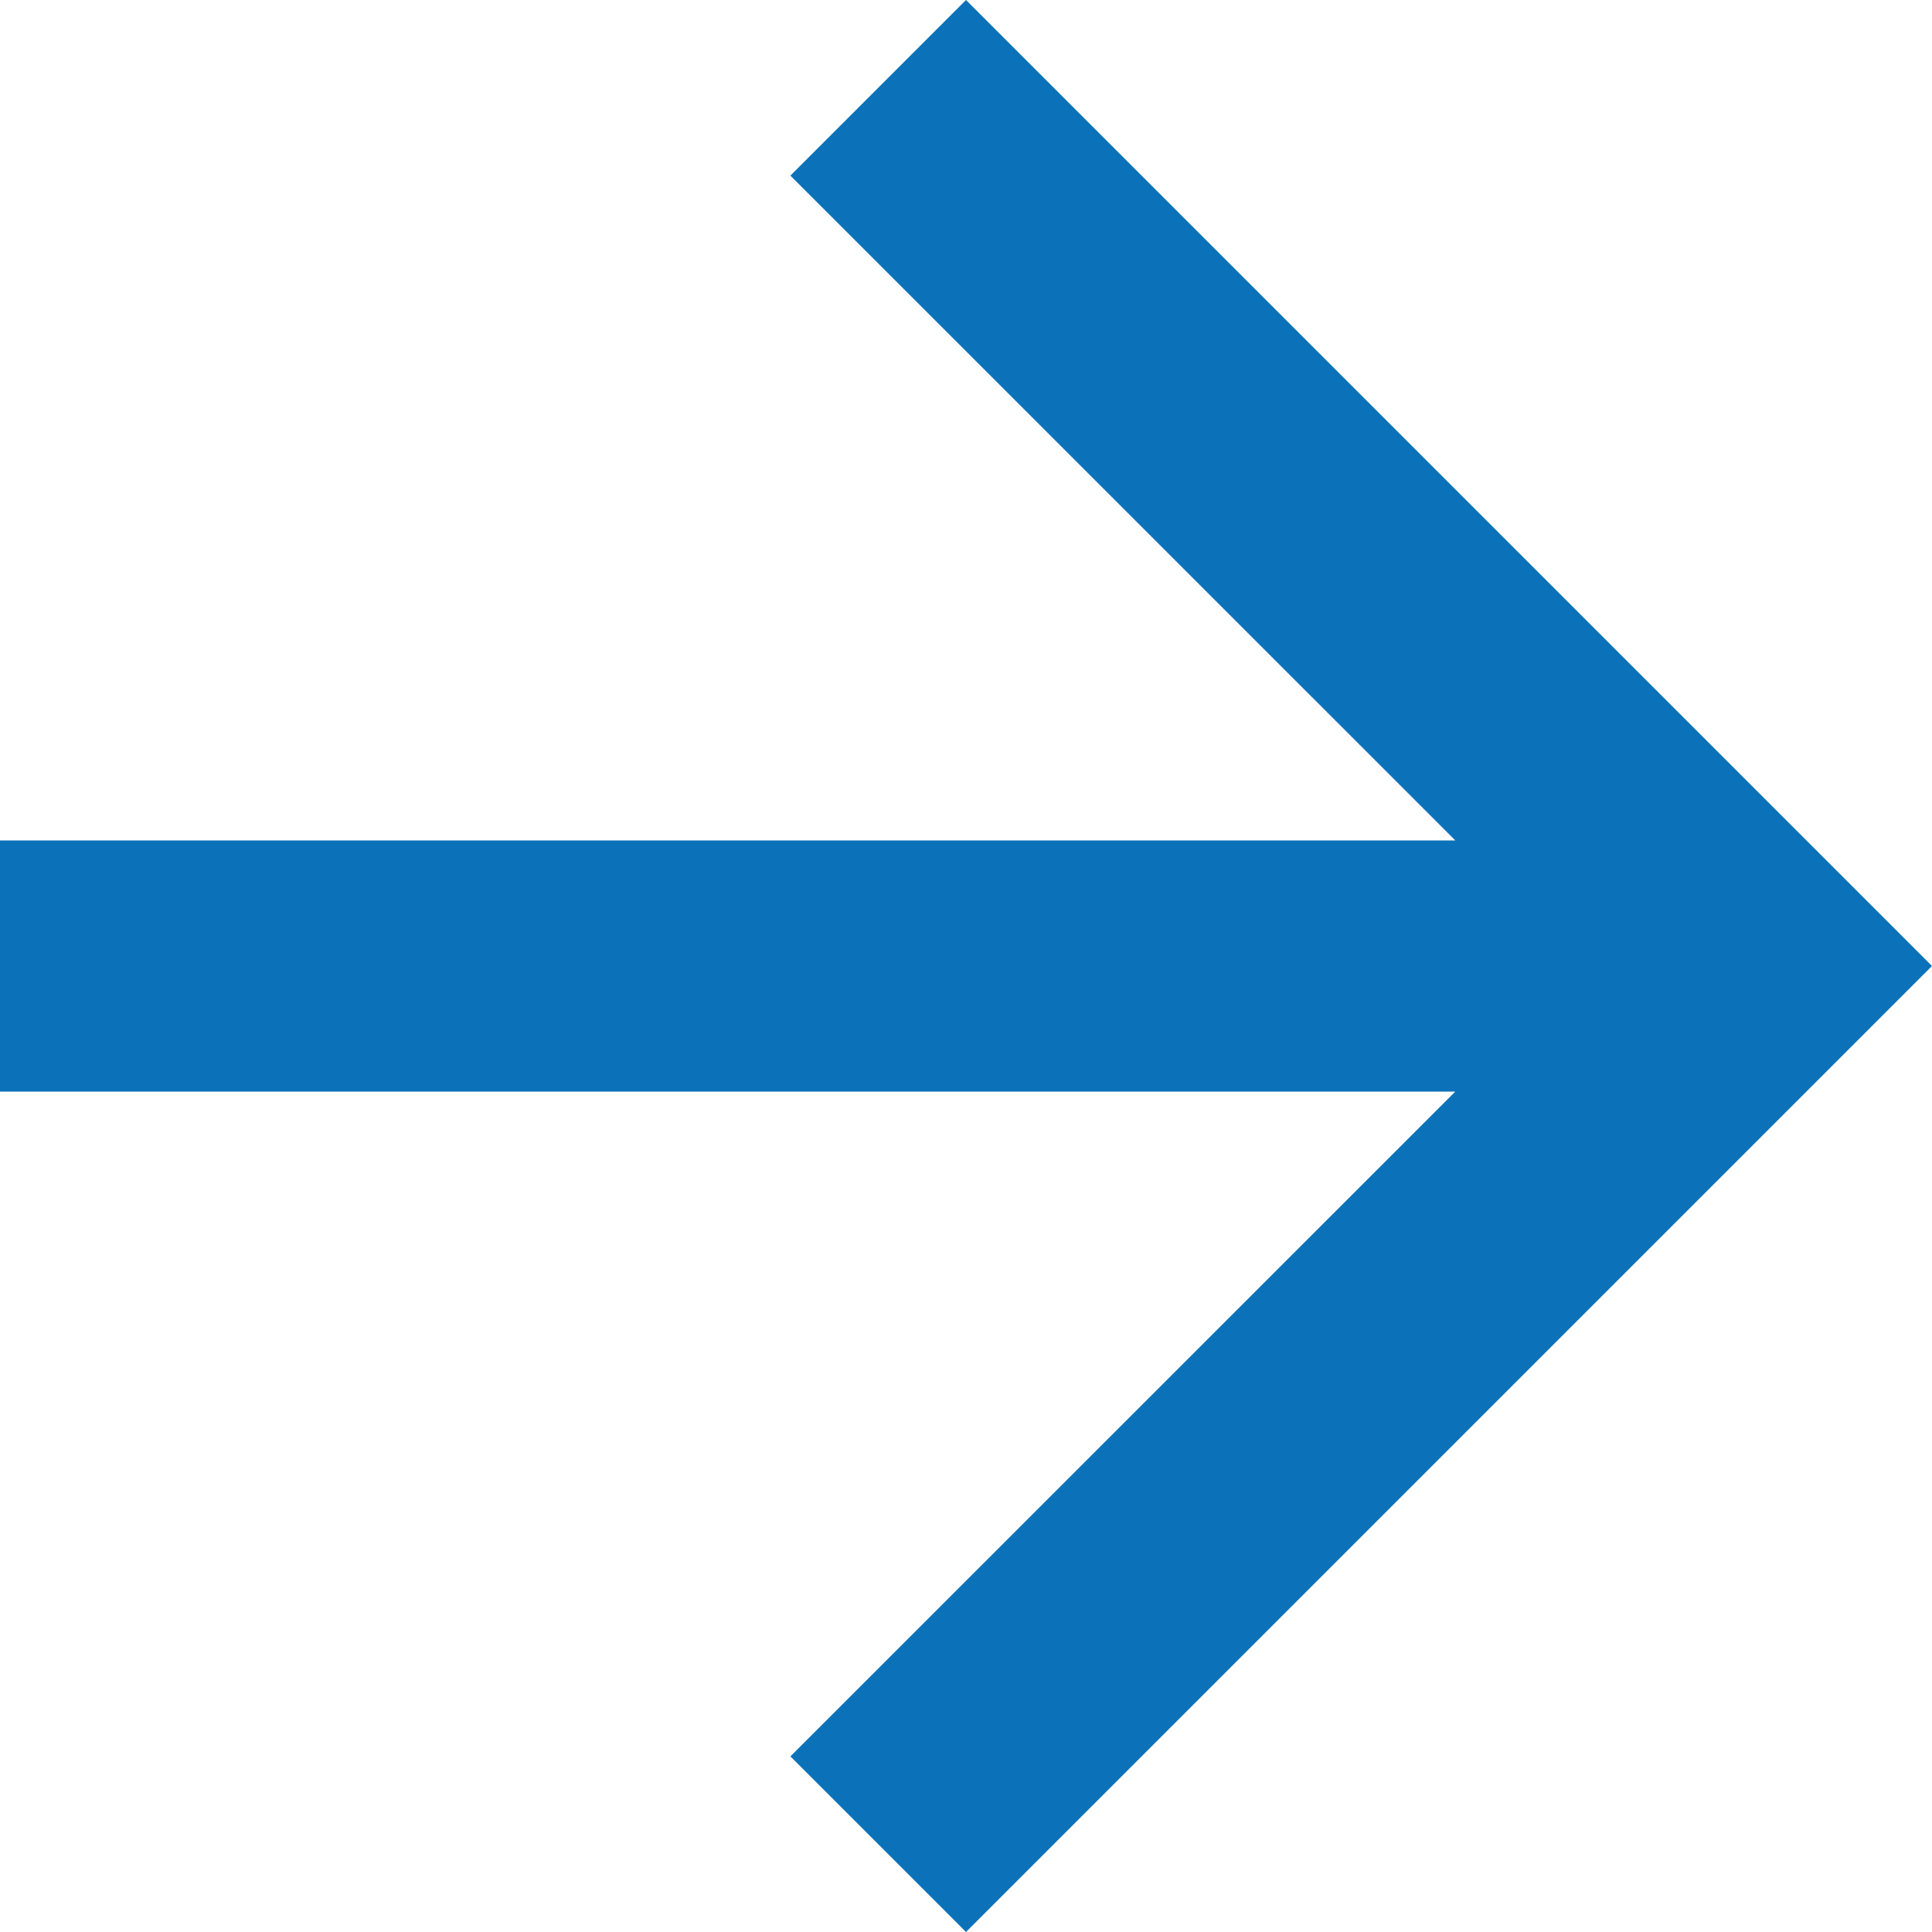
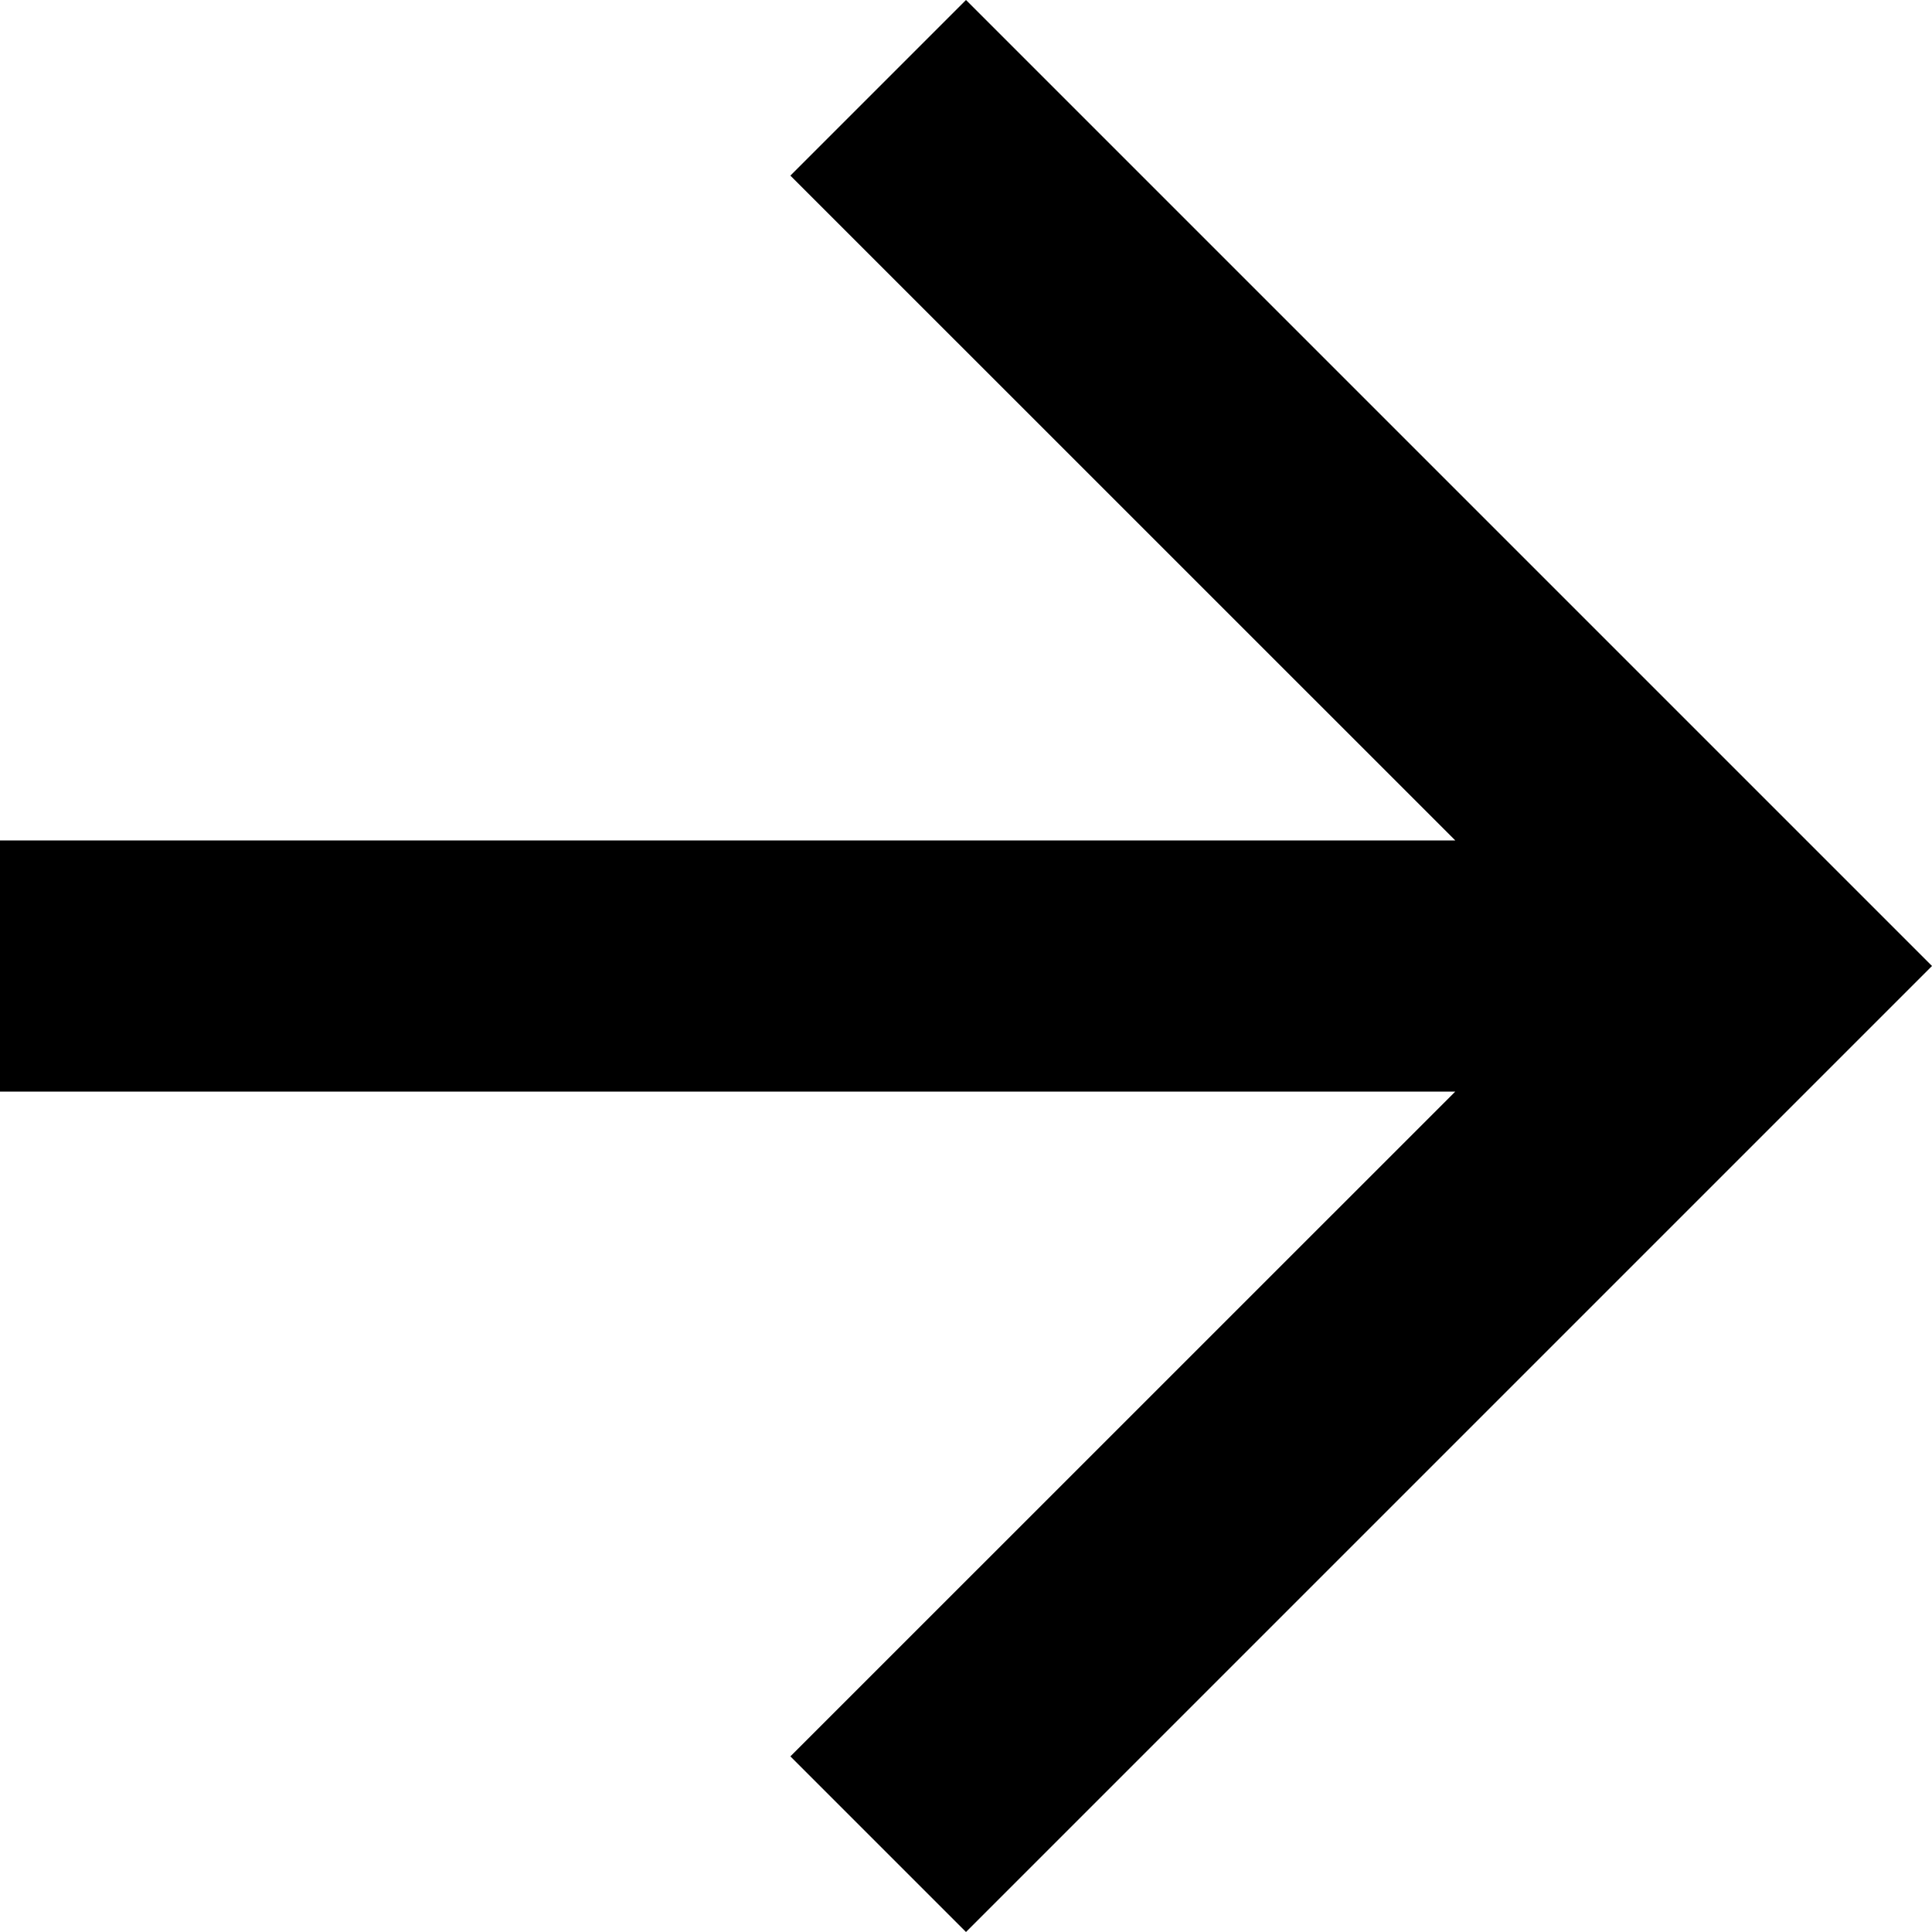
<svg xmlns="http://www.w3.org/2000/svg" width="20" height="20">
-   <path d="M10 20l-1.818-1.818 6.883-6.882H0V8.7h15.065L8.182 1.818 10 0l10 10z" fill="#0b72b9" />
+   <path d="M10 20l-1.818-1.818 6.883-6.882H0V8.7h15.065L8.182 1.818 10 0l10 10z" fill="#000000" />
</svg>
